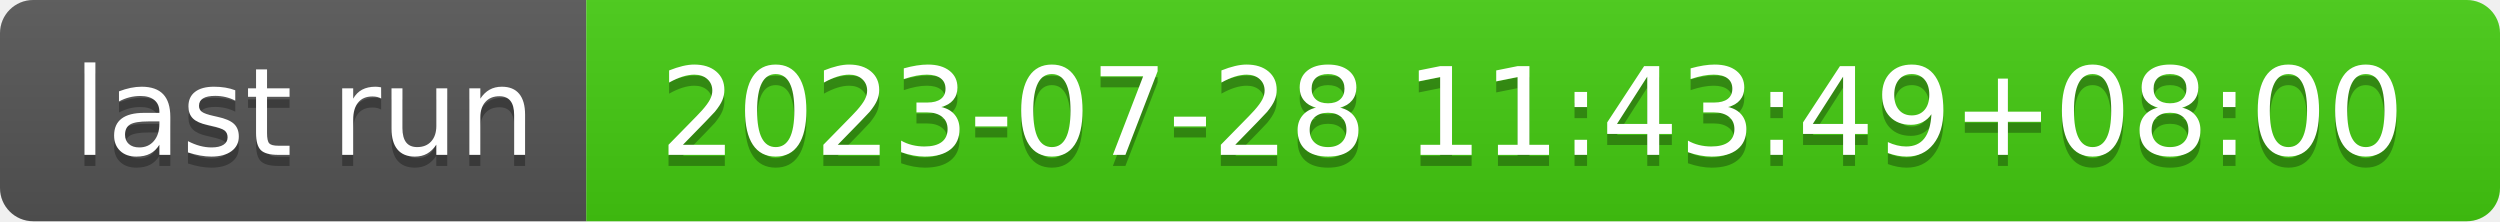
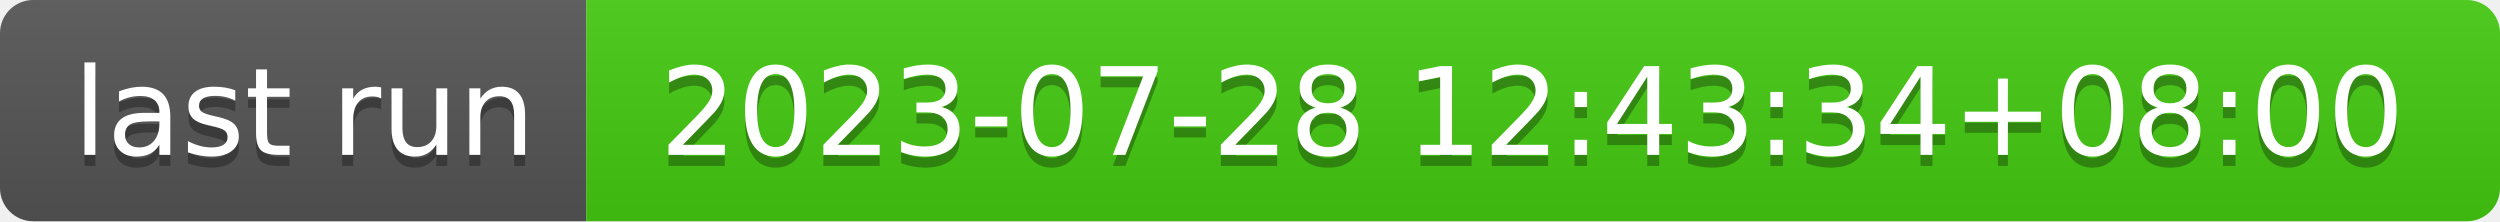
- <svg xmlns="http://www.w3.org/2000/svg" width="226" height="20" role="img" aria-label="last run: 2023-07-28 11:43:49+08:00">
+ <svg xmlns="http://www.w3.org/2000/svg" width="226" height="20" role="img" aria-label="last run: 2023-07-28 12:43:34+08:00">
  <linearGradient id="s" x2="0" y2="100%">
    <stop offset="0" stop-color="#bbb" stop-opacity=".1" />
    <stop offset="1" stop-opacity=".1" />
  </linearGradient>
  <clipPath id="r">
    <rect width="226" height="20" rx="3" fill="#fff" />
  </clipPath>
  <g clip-path="url(#r)">
    <rect width="53" height="20" fill="#555" />
    <rect x="53" width="173" height="20" fill="#4c1" />
    <rect width="226" height="20" fill="url(#s)" />
  </g>
  <g fill="#fff" text-anchor="middle" font-family="Verdana,Geneva,DejaVu Sans,sans-serif" text-rendering="geometricPrecision" font-size="110">
    <text aria-hidden="true" x="275" y="150" fill="#010101" fill-opacity=".3" transform="scale(.1)" textLength="430">last run</text>
    <text x="275" y="140" transform="scale(.1)" fill="#fff" textLength="430">last run</text>
-     <text aria-hidden="true" x="1385" y="150" fill="#010101" fill-opacity=".3" transform="scale(.1)" textLength="1630">2023-07-28 11:43:49+08:00</text>
-     <text x="1385" y="140" transform="scale(.1)" fill="#fff" textLength="1630">2023-07-28 11:43:49+08:00</text>
+     <text aria-hidden="true" x="1385" y="150" fill="#010101" fill-opacity=".3" transform="scale(.1)" textLength="1630">2023-07-28 12:43:34+08:00</text>
+     <text x="1385" y="140" transform="scale(.1)" fill="#fff" textLength="1630">2023-07-28 12:43:34+08:00</text>
  </g>
</svg>
